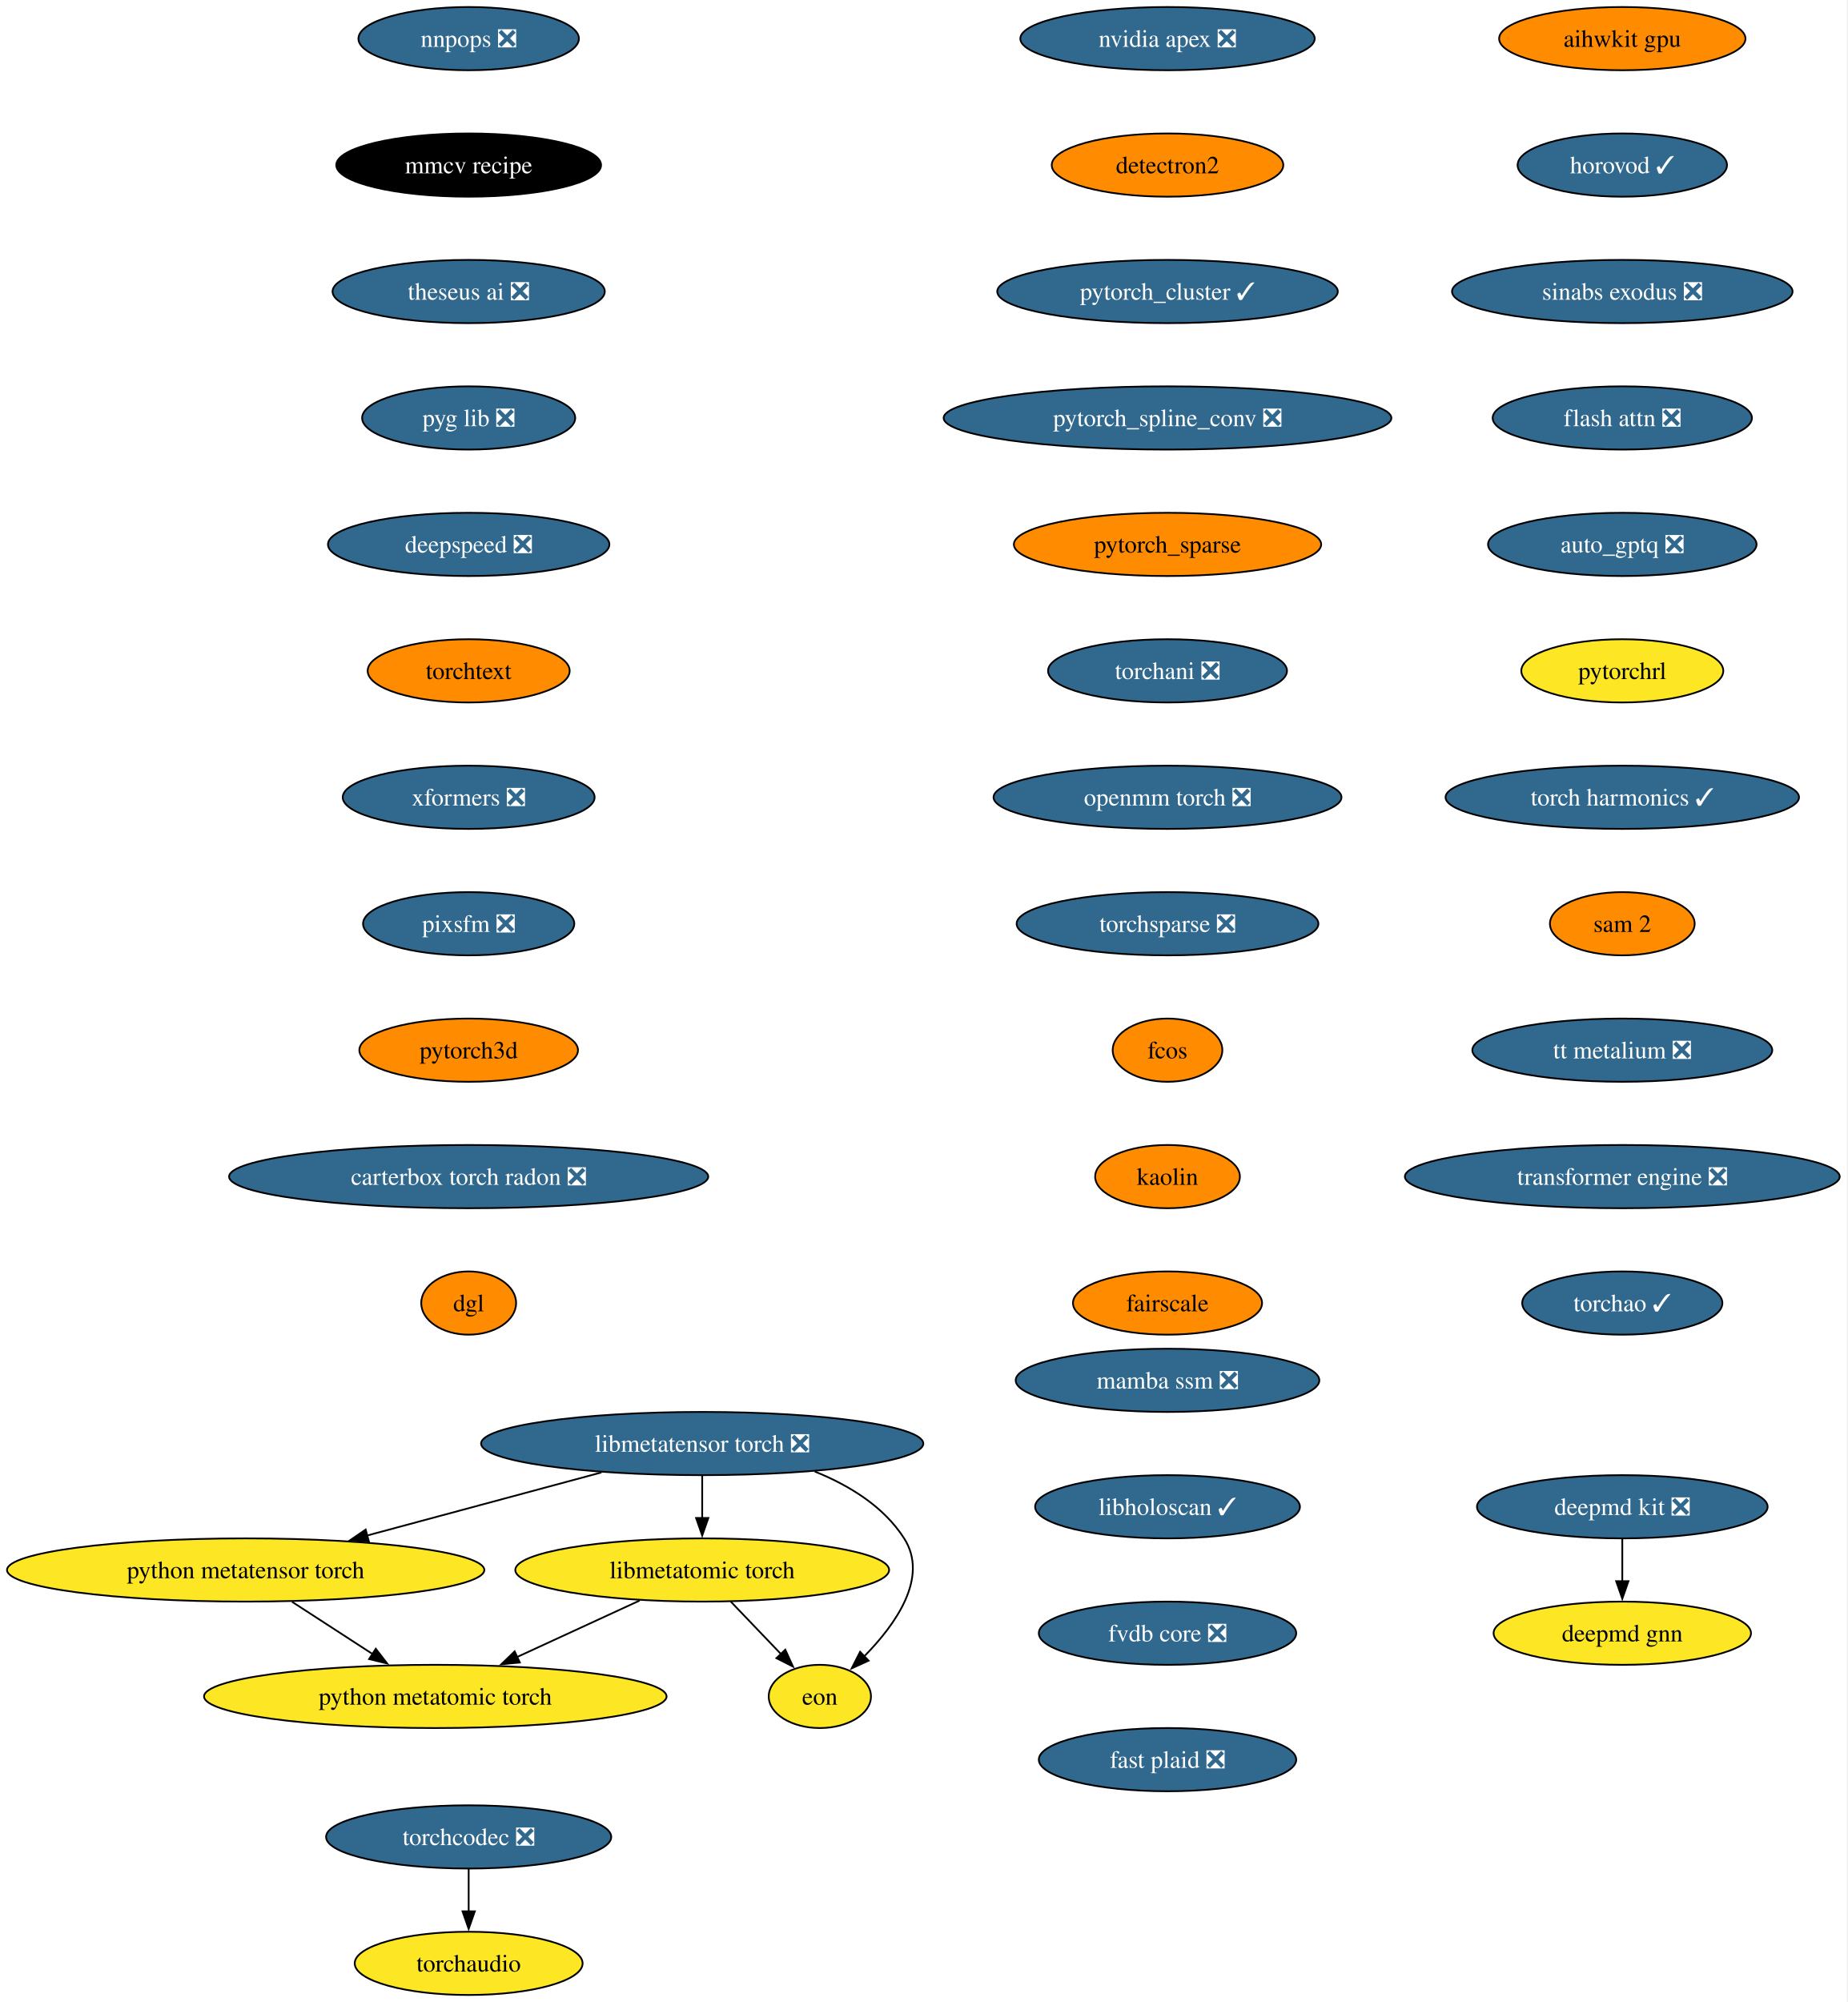
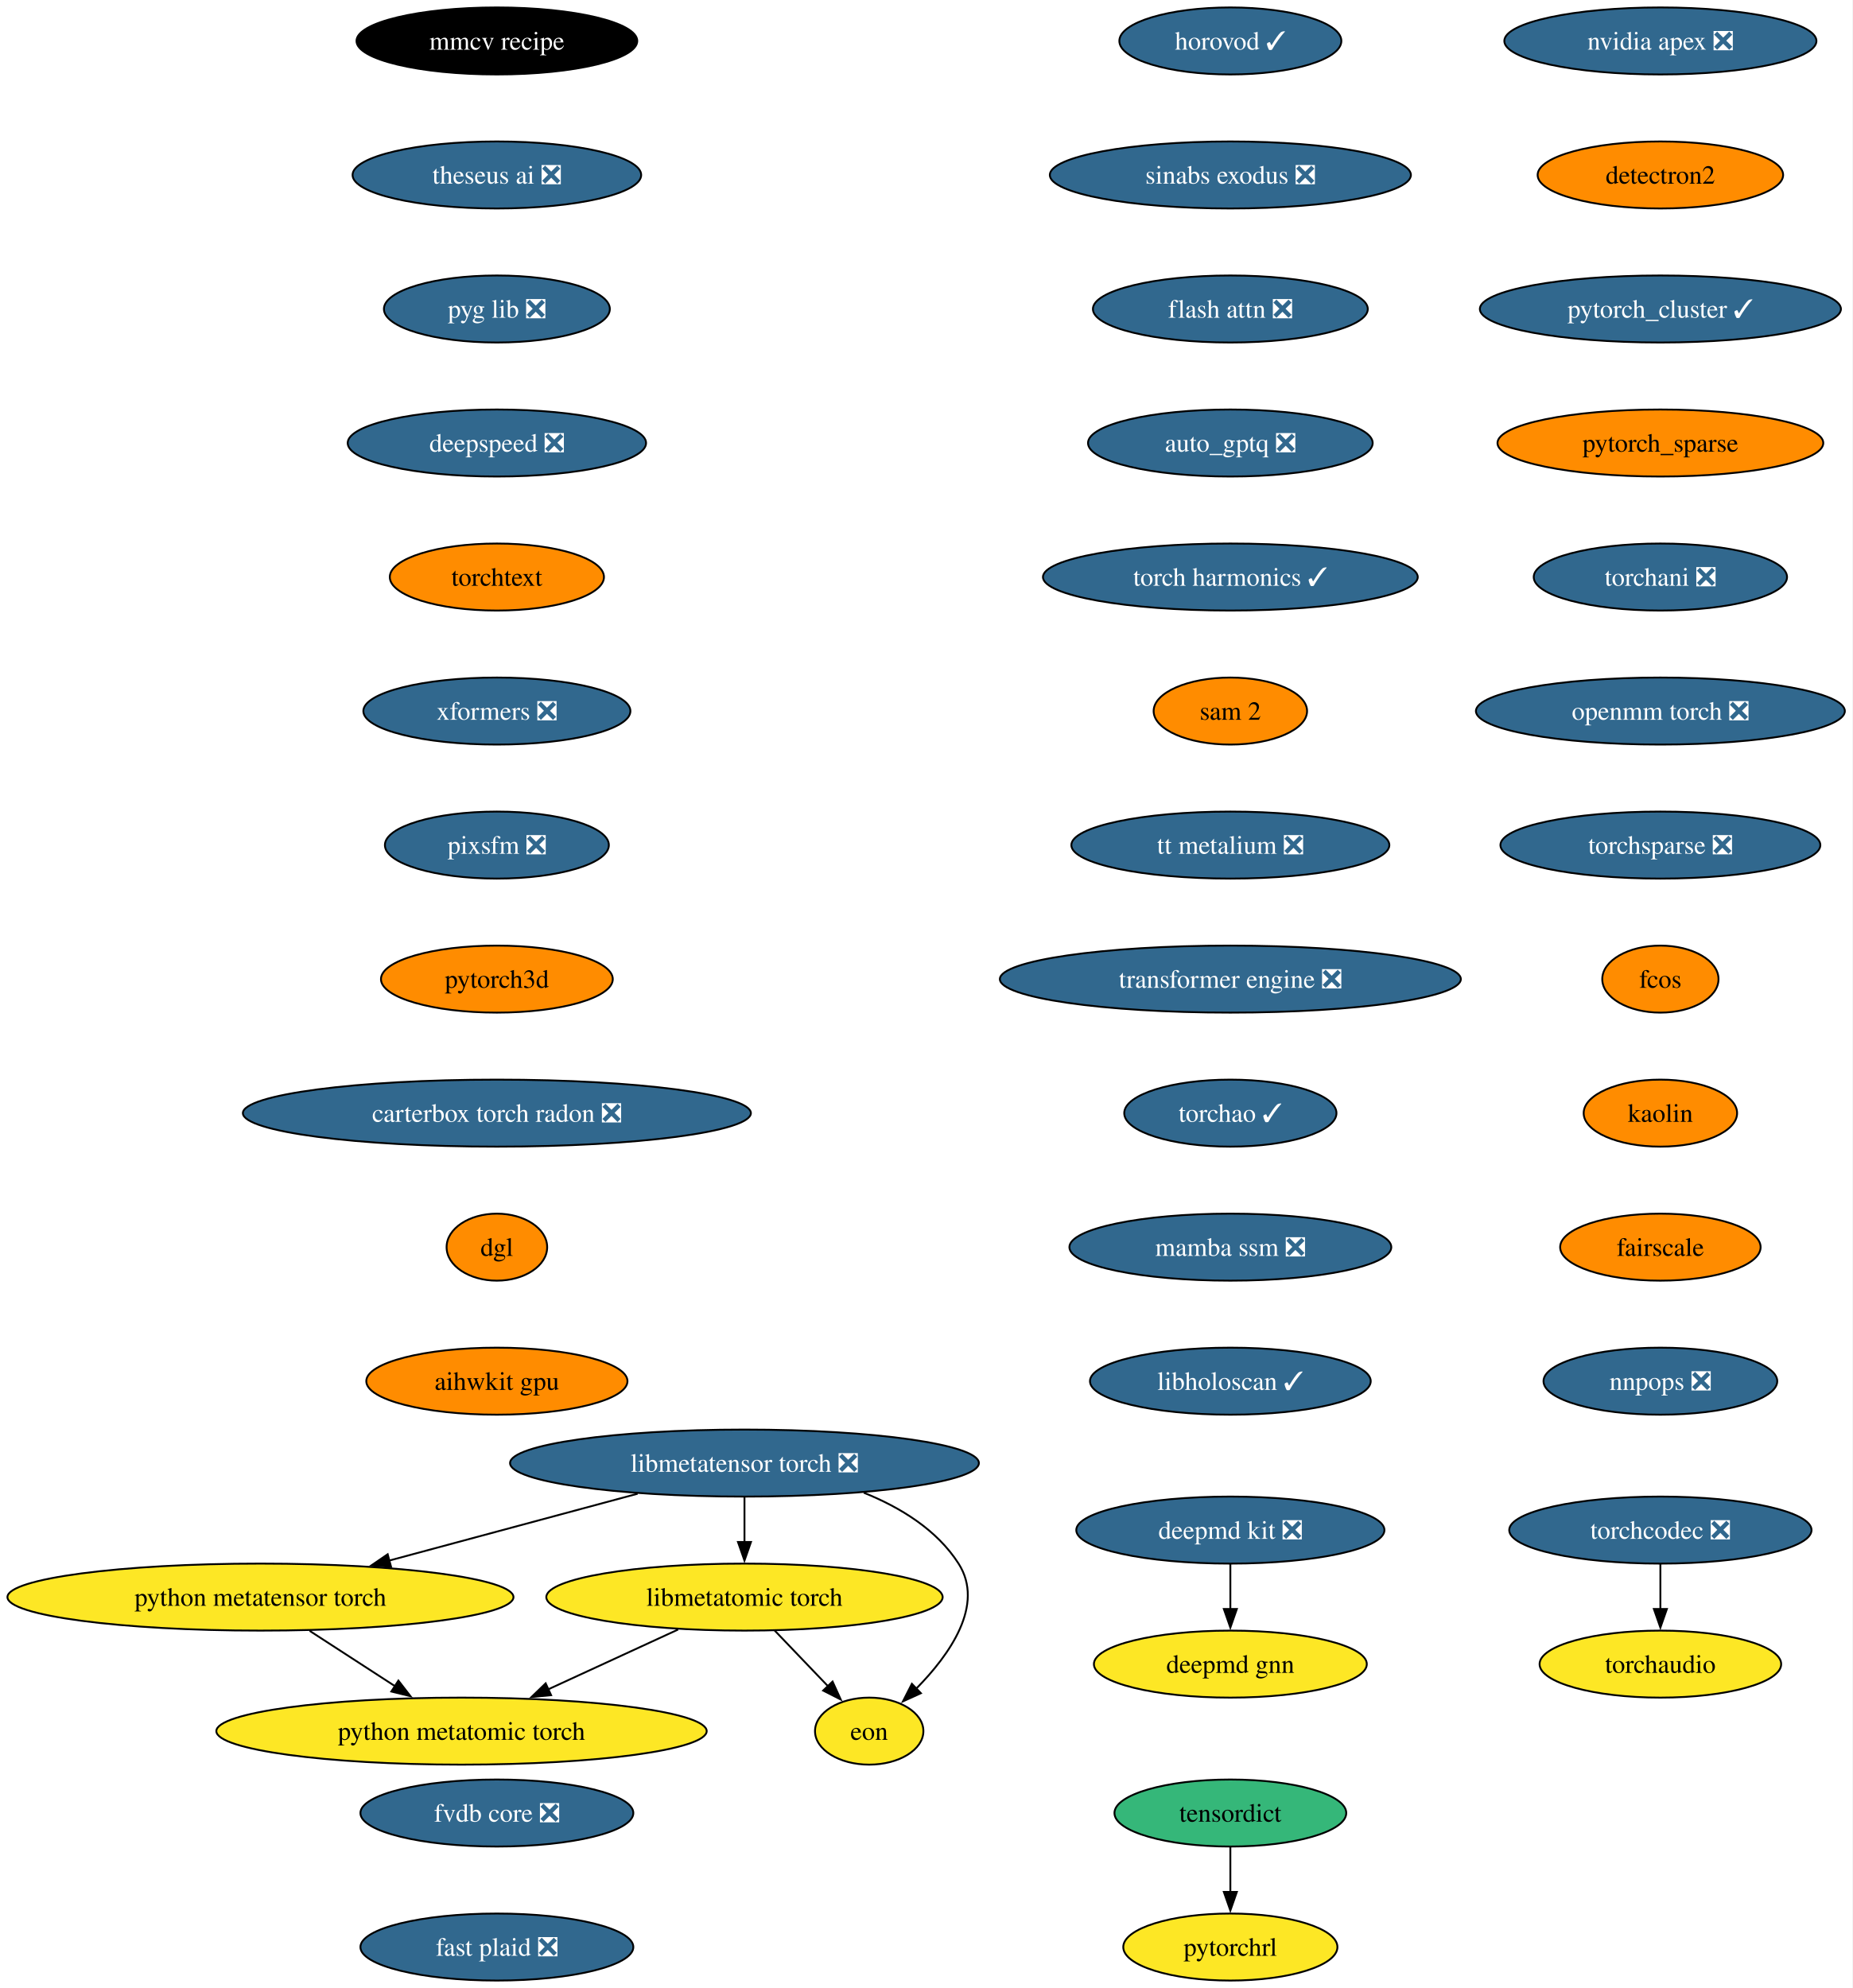
- <svg xmlns="http://www.w3.org/2000/svg" xmlns:xlink="http://www.w3.org/1999/xlink" width="1052pt" height="1140pt" viewBox="0.00 0.00 1052.00 1140.00">
-   <g id="graph0" class="graph" transform="scale(1 1) rotate(0) translate(4 1136)">
-     <polygon fill="white" stroke="none" points="-4,4 -4,-1136 1047.72,-1136 1047.72,4 -4,4" />
+ <svg xmlns="http://www.w3.org/2000/svg" xmlns:xlink="http://www.w3.org/1999/xlink" width="995pt" height="1068pt" viewBox="0.00 0.00 995.00 1068.00">
+   <g id="graph0" class="graph" transform="scale(1 1) rotate(0) translate(4 1064)">
+     <polygon fill="white" stroke="none" points="-4,4 -4,-1064 991,-1064 991,4 -4,4" />
    <g id="node1" class="node">
      <g id="a_node1">
        <a xlink:href="https://github.com/conda-forge/deepmd-kit-feedstock/pull/134" xlink:title="deepmd kit ❎">
-           <ellipse fill="#31688e" stroke="black" cx="919.91" cy="-278" rx="82.77" ry="18" />
-           <text xml:space="preserve" text-anchor="middle" x="919.91" y="-273.32" font-family="Times,serif" font-size="14.00" fill="white">deepmd kit ❎</text>
+           <ellipse fill="#31688e" stroke="black" cx="656.91" cy="-242" rx="82.77" ry="18" />
+           <text xml:space="preserve" text-anchor="middle" x="656.91" y="-237.32" font-family="Times,serif" font-size="14.00" fill="white">deepmd kit ❎</text>
        </a>
      </g>
    </g>
    <g id="node2" class="node">
      <g id="a_node2">
        <a xlink:href="https://github.com/conda-forge/deepmd-gnn-feedstock" xlink:title="deepmd gnn">
-           <ellipse fill="#fde725" stroke="black" cx="919.91" cy="-206" rx="73.3" ry="18" />
-           <text xml:space="preserve" text-anchor="middle" x="919.91" y="-201.32" font-family="Times,serif" font-size="14.00">deepmd gnn</text>
+           <ellipse fill="#fde725" stroke="black" cx="656.91" cy="-170" rx="73.3" ry="18" />
+           <text xml:space="preserve" text-anchor="middle" x="656.91" y="-165.32" font-family="Times,serif" font-size="14.00">deepmd gnn</text>
        </a>
      </g>
    </g>
    <g id="edge1" class="edge">
-       <path fill="none" stroke="black" d="M919.91,-259.7C919.91,-252.41 919.91,-243.73 919.91,-235.54" />
-       <polygon fill="black" stroke="black" points="923.41,-235.62 919.91,-225.62 916.41,-235.62 923.41,-235.62" />
+       <path fill="none" stroke="black" d="M656.91,-223.7C656.91,-216.41 656.91,-207.73 656.91,-199.54" />
+       <polygon fill="black" stroke="black" points="660.41,-199.62 656.91,-189.62 653.41,-199.62 660.41,-199.62" />
    </g>
    <g id="node3" class="node">
      <g id="a_node3">
        <a xlink:href="https://github.com/conda-forge/nvidia-apex-feedstock/pull/69" xlink:title="nvidia apex ❎">
-           <ellipse fill="#31688e" stroke="black" cx="660.91" cy="-1114" rx="83.83" ry="18" />
-           <text xml:space="preserve" text-anchor="middle" x="660.91" y="-1109.33" font-family="Times,serif" font-size="14.00" fill="white">nvidia apex ❎</text>
+           <ellipse fill="#31688e" stroke="black" cx="887.91" cy="-1042" rx="83.83" ry="18" />
+           <text xml:space="preserve" text-anchor="middle" x="887.91" y="-1037.33" font-family="Times,serif" font-size="14.00" fill="white">nvidia apex ❎</text>
        </a>
      </g>
    </g>
    <g id="node4" class="node">
      <g id="a_node4">
        <a xlink:href="https://github.com/conda-forge/detectron2-feedstock" xlink:title="detectron2">
-           <ellipse fill="#ff8c00" stroke="black" cx="660.91" cy="-1042" rx="65.94" ry="18" />
-           <text xml:space="preserve" text-anchor="middle" x="660.91" y="-1037.33" font-family="Times,serif" font-size="14.00">detectron2</text>
+           <ellipse fill="#ff8c00" stroke="black" cx="887.91" cy="-970" rx="65.94" ry="18" />
+           <text xml:space="preserve" text-anchor="middle" x="887.91" y="-965.33" font-family="Times,serif" font-size="14.00">detectron2</text>
        </a>
      </g>
    </g>
    <g id="node5" class="node">
      <g id="a_node5">
        <a xlink:href="https://github.com/conda-forge/pytorch_cluster-feedstock/pull/69" xlink:title="pytorch_cluster ✓">
-           <ellipse fill="#31688e" stroke="black" cx="660.91" cy="-970" rx="96.98" ry="18" />
-           <text xml:space="preserve" text-anchor="middle" x="660.91" y="-965.33" font-family="Times,serif" font-size="14.00" fill="white">pytorch_cluster ✓</text>
+           <ellipse fill="#31688e" stroke="black" cx="887.91" cy="-898" rx="96.98" ry="18" />
+           <text xml:space="preserve" text-anchor="middle" x="887.91" y="-893.33" font-family="Times,serif" font-size="14.00" fill="white">pytorch_cluster ✓</text>
        </a>
      </g>
    </g>
    <g id="node6" class="node">
      <g id="a_node6">
-         <a xlink:href="https://github.com/conda-forge/pytorch_spline_conv-feedstock/pull/52" xlink:title="pytorch_spline_conv ❎">
-           <ellipse fill="#31688e" stroke="black" cx="660.91" cy="-898" rx="127.49" ry="18" />
-           <text xml:space="preserve" text-anchor="middle" x="660.91" y="-893.33" font-family="Times,serif" font-size="14.00" fill="white">pytorch_spline_conv ❎</text>
+         <a xlink:href="https://github.com/conda-forge/pytorch_sparse-feedstock" xlink:title="pytorch_sparse">
+           <ellipse fill="#ff8c00" stroke="black" cx="887.91" cy="-826" rx="87.51" ry="18" />
+           <text xml:space="preserve" text-anchor="middle" x="887.91" y="-821.33" font-family="Times,serif" font-size="14.00">pytorch_sparse</text>
        </a>
      </g>
    </g>
    <g id="node7" class="node">
      <g id="a_node7">
-         <a xlink:href="https://github.com/conda-forge/pytorch_sparse-feedstock" xlink:title="pytorch_sparse">
-           <ellipse fill="#ff8c00" stroke="black" cx="660.91" cy="-826" rx="87.51" ry="18" />
-           <text xml:space="preserve" text-anchor="middle" x="660.91" y="-821.33" font-family="Times,serif" font-size="14.00">pytorch_sparse</text>
+         <a xlink:href="https://github.com/conda-forge/torchani-feedstock/pull/63" xlink:title="torchani ❎">
+           <ellipse fill="#31688e" stroke="black" cx="887.91" cy="-754" rx="68.04" ry="18" />
+           <text xml:space="preserve" text-anchor="middle" x="887.91" y="-749.33" font-family="Times,serif" font-size="14.00" fill="white">torchani ❎</text>
        </a>
      </g>
    </g>
    <g id="node8" class="node">
      <g id="a_node8">
-         <a xlink:href="https://github.com/conda-forge/torchani-feedstock/pull/63" xlink:title="torchani ❎">
-           <ellipse fill="#31688e" stroke="black" cx="660.91" cy="-754" rx="68.04" ry="18" />
-           <text xml:space="preserve" text-anchor="middle" x="660.91" y="-749.33" font-family="Times,serif" font-size="14.00" fill="white">torchani ❎</text>
+         <a xlink:href="https://github.com/conda-forge/openmm-torch-feedstock/pull/77" xlink:title="openmm torch ❎">
+           <ellipse fill="#31688e" stroke="black" cx="887.91" cy="-682" rx="99.08" ry="18" />
+           <text xml:space="preserve" text-anchor="middle" x="887.91" y="-677.33" font-family="Times,serif" font-size="14.00" fill="white">openmm torch ❎</text>
        </a>
      </g>
    </g>
    <g id="node9" class="node">
      <g id="a_node9">
-         <a xlink:href="https://github.com/conda-forge/openmm-torch-feedstock/pull/77" xlink:title="openmm torch ❎">
-           <ellipse fill="#31688e" stroke="black" cx="660.91" cy="-682" rx="99.08" ry="18" />
-           <text xml:space="preserve" text-anchor="middle" x="660.91" y="-677.33" font-family="Times,serif" font-size="14.00" fill="white">openmm torch ❎</text>
+         <a xlink:href="https://github.com/conda-forge/torchsparse-feedstock/pull/48" xlink:title="torchsparse ❎">
+           <ellipse fill="#31688e" stroke="black" cx="887.91" cy="-610" rx="85.93" ry="18" />
+           <text xml:space="preserve" text-anchor="middle" x="887.91" y="-605.33" font-family="Times,serif" font-size="14.00" fill="white">torchsparse ❎</text>
        </a>
      </g>
    </g>
    <g id="node10" class="node">
      <g id="a_node10">
-         <a xlink:href="https://github.com/conda-forge/torchsparse-feedstock/pull/48" xlink:title="torchsparse ❎">
-           <ellipse fill="#31688e" stroke="black" cx="660.91" cy="-610" rx="85.93" ry="18" />
-           <text xml:space="preserve" text-anchor="middle" x="660.91" y="-605.33" font-family="Times,serif" font-size="14.00" fill="white">torchsparse ❎</text>
+         <a xlink:href="https://github.com/conda-forge/fcos-feedstock" xlink:title="fcos">
+           <ellipse fill="#ff8c00" stroke="black" cx="887.91" cy="-538" rx="31.22" ry="18" />
+           <text xml:space="preserve" text-anchor="middle" x="887.91" y="-533.33" font-family="Times,serif" font-size="14.00">fcos</text>
        </a>
      </g>
    </g>
    <g id="node11" class="node">
      <g id="a_node11">
-         <a xlink:href="https://github.com/conda-forge/fcos-feedstock" xlink:title="fcos">
-           <ellipse fill="#ff8c00" stroke="black" cx="660.91" cy="-538" rx="31.22" ry="18" />
-           <text xml:space="preserve" text-anchor="middle" x="660.91" y="-533.33" font-family="Times,serif" font-size="14.00">fcos</text>
+         <a xlink:href="https://github.com/conda-forge/kaolin-feedstock" xlink:title="kaolin">
+           <ellipse fill="#ff8c00" stroke="black" cx="887.91" cy="-466" rx="41.21" ry="18" />
+           <text xml:space="preserve" text-anchor="middle" x="887.91" y="-461.32" font-family="Times,serif" font-size="14.00">kaolin</text>
        </a>
      </g>
    </g>
    <g id="node12" class="node">
      <g id="a_node12">
-         <a xlink:href="https://github.com/conda-forge/kaolin-feedstock" xlink:title="kaolin">
-           <ellipse fill="#ff8c00" stroke="black" cx="660.91" cy="-466" rx="41.21" ry="18" />
-           <text xml:space="preserve" text-anchor="middle" x="660.91" y="-461.32" font-family="Times,serif" font-size="14.00">kaolin</text>
+         <a xlink:href="https://github.com/conda-forge/fairscale-feedstock" xlink:title="fairscale">
+           <ellipse fill="#ff8c00" stroke="black" cx="887.91" cy="-394" rx="53.84" ry="18" />
+           <text xml:space="preserve" text-anchor="middle" x="887.91" y="-389.32" font-family="Times,serif" font-size="14.00">fairscale</text>
        </a>
      </g>
    </g>
    <g id="node13" class="node">
      <g id="a_node13">
-         <a xlink:href="https://github.com/conda-forge/fairscale-feedstock" xlink:title="fairscale">
-           <ellipse fill="#ff8c00" stroke="black" cx="660.91" cy="-394" rx="53.84" ry="18" />
-           <text xml:space="preserve" text-anchor="middle" x="660.91" y="-389.32" font-family="Times,serif" font-size="14.00">fairscale</text>
+         <a xlink:href="https://github.com/conda-forge/nnpops-feedstock/pull/57" xlink:title="nnpops ❎">
+           <ellipse fill="#31688e" stroke="black" cx="887.91" cy="-322" rx="62.78" ry="18" />
+           <text xml:space="preserve" text-anchor="middle" x="887.91" y="-317.32" font-family="Times,serif" font-size="14.00" fill="white">nnpops ❎</text>
        </a>
      </g>
    </g>
    <g id="node14" class="node">
      <g id="a_node14">
-         <a xlink:href="https://github.com/conda-forge/nnpops-feedstock/pull/57" xlink:title="nnpops ❎">
-           <ellipse fill="#31688e" stroke="black" cx="262.91" cy="-1114" rx="62.78" ry="18" />
-           <text xml:space="preserve" text-anchor="middle" x="262.91" y="-1109.33" font-family="Times,serif" font-size="14.00" fill="white">nnpops ❎</text>
-         </a>
-       </g>
-     </g>
-     <g id="node15" class="node">
-       <g id="a_node15">
        <a xlink:href="https://github.com/conda-forge/mmcv-recipe-feedstock" xlink:title="mmcv recipe">
          <ellipse fill="#000000" stroke="black" cx="262.91" cy="-1042" rx="75.41" ry="18" />
          <text xml:space="preserve" text-anchor="middle" x="262.91" y="-1037.33" font-family="Times,serif" font-size="14.00" fill="white">mmcv recipe</text>
        </a>
      </g>
    </g>
-     <g id="node16" class="node">
-       <g id="a_node16">
+     <g id="node15" class="node">
+       <g id="a_node15">
        <a xlink:href="https://github.com/conda-forge/theseus-ai-feedstock/pull/35" xlink:title="theseus ai ❎">
          <ellipse fill="#31688e" stroke="black" cx="262.91" cy="-970" rx="77.52" ry="18" />
          <text xml:space="preserve" text-anchor="middle" x="262.91" y="-965.33" font-family="Times,serif" font-size="14.00" fill="white">theseus ai ❎</text>
        </a>
      </g>
    </g>
-     <g id="node17" class="node">
-       <g id="a_node17">
+     <g id="node16" class="node">
+       <g id="a_node16">
        <a xlink:href="https://github.com/conda-forge/pyg-lib-feedstock/pull/52" xlink:title="pyg lib ❎">
          <ellipse fill="#31688e" stroke="black" cx="262.91" cy="-898" rx="60.68" ry="18" />
          <text xml:space="preserve" text-anchor="middle" x="262.91" y="-893.33" font-family="Times,serif" font-size="14.00" fill="white">pyg lib ❎</text>
        </a>
      </g>
    </g>
-     <g id="node18" class="node">
-       <g id="a_node18">
+     <g id="node17" class="node">
+       <g id="a_node17">
        <a xlink:href="https://github.com/conda-forge/deepspeed-feedstock/pull/122" xlink:title="deepspeed ❎">
          <ellipse fill="#31688e" stroke="black" cx="262.91" cy="-826" rx="80.14" ry="18" />
          <text xml:space="preserve" text-anchor="middle" x="262.91" y="-821.33" font-family="Times,serif" font-size="14.00" fill="white">deepspeed ❎</text>
        </a>
      </g>
    </g>
-     <g id="node19" class="node">
-       <g id="a_node19">
+     <g id="node18" class="node">
+       <g id="a_node18">
        <a xlink:href="https://github.com/conda-forge/torchtext-feedstock" xlink:title="torchtext">
          <ellipse fill="#ff8c00" stroke="black" cx="262.91" cy="-754" rx="57.52" ry="18" />
          <text xml:space="preserve" text-anchor="middle" x="262.91" y="-749.33" font-family="Times,serif" font-size="14.00">torchtext</text>
        </a>
      </g>
    </g>
-     <g id="node20" class="node">
-       <g id="a_node20">
+     <g id="node19" class="node">
+       <g id="a_node19">
        <a xlink:href="https://github.com/conda-forge/xformers-feedstock/pull/73" xlink:title="xformers ❎">
          <ellipse fill="#31688e" stroke="black" cx="262.91" cy="-682" rx="71.73" ry="18" />
          <text xml:space="preserve" text-anchor="middle" x="262.91" y="-677.33" font-family="Times,serif" font-size="14.00" fill="white">xformers ❎</text>
        </a>
      </g>
    </g>
-     <g id="node21" class="node">
-       <g id="a_node21">
+     <g id="node20" class="node">
+       <g id="a_node20">
        <a xlink:href="https://github.com/conda-forge/pixsfm-feedstock/pull/47" xlink:title="pixsfm ❎">
          <ellipse fill="#31688e" stroke="black" cx="262.91" cy="-610" rx="60.15" ry="18" />
          <text xml:space="preserve" text-anchor="middle" x="262.91" y="-605.33" font-family="Times,serif" font-size="14.00" fill="white">pixsfm ❎</text>
        </a>
      </g>
    </g>
-     <g id="node22" class="node">
-       <g id="a_node22">
+     <g id="node23" class="node">
+       <g id="a_node23">
        <a xlink:href="https://github.com/conda-forge/pytorch3d-feedstock" xlink:title="pytorch3d">
          <ellipse fill="#ff8c00" stroke="black" cx="262.91" cy="-538" rx="62.26" ry="18" />
          <text xml:space="preserve" text-anchor="middle" x="262.91" y="-533.33" font-family="Times,serif" font-size="14.00">pytorch3d</text>
        </a>
      </g>
    </g>
-     <g id="node23" class="node">
-       <g id="a_node23">
+     <g id="node21" class="node">
+       <g id="a_node21">
+         <a xlink:href="https://github.com/conda-forge/tensordict-feedstock" xlink:title="tensordict">
+           <ellipse fill="#35b779" stroke="black" cx="656.91" cy="-90" rx="62.26" ry="18" />
+           <text xml:space="preserve" text-anchor="middle" x="656.91" y="-85.33" font-family="Times,serif" font-size="14.00">tensordict</text>
+         </a>
+       </g>
+     </g>
+     <g id="node22" class="node">
+       <g id="a_node22">
+         <a xlink:href="https://github.com/conda-forge/pytorchrl-feedstock" xlink:title="pytorchrl">
+           <ellipse fill="#fde725" stroke="black" cx="656.91" cy="-18" rx="57.52" ry="18" />
+           <text xml:space="preserve" text-anchor="middle" x="656.91" y="-13.32" font-family="Times,serif" font-size="14.00">pytorchrl</text>
+         </a>
+       </g>
+     </g>
+     <g id="edge18" class="edge">
+       <path fill="none" stroke="black" d="M656.91,-71.7C656.91,-64.41 656.91,-55.73 656.91,-47.54" />
+       <polygon fill="black" stroke="black" points="660.41,-47.62 656.91,-37.62 653.41,-47.62 660.41,-47.62" />
+     </g>
+     <g id="node24" class="node">
+       <g id="a_node24">
        <a xlink:href="https://github.com/conda-forge/carterbox-torch-radon-feedstock/pull/29" xlink:title="carterbox torch radon ❎">
          <ellipse fill="#31688e" stroke="black" cx="262.91" cy="-466" rx="136.44" ry="18" />
          <text xml:space="preserve" text-anchor="middle" x="262.91" y="-461.32" font-family="Times,serif" font-size="14.00" fill="white">carterbox torch radon ❎</text>
        </a>
      </g>
    </g>
-     <g id="node24" class="node">
-       <g id="a_node24">
+     <g id="node25" class="node">
+       <g id="a_node25">
        <a xlink:href="https://github.com/conda-forge/dgl-feedstock" xlink:title="dgl">
          <ellipse fill="#ff8c00" stroke="black" cx="262.91" cy="-394" rx="27.01" ry="18" />
          <text xml:space="preserve" text-anchor="middle" x="262.91" y="-389.32" font-family="Times,serif" font-size="14.00">dgl</text>
        </a>
      </g>
    </g>
-     <g id="node25" class="node">
-       <g id="a_node25">
-         <a xlink:href="https://github.com/conda-forge/aihwkit-gpu-feedstock" xlink:title="aihwkit gpu">
-           <ellipse fill="#ff8c00" stroke="black" cx="919.91" cy="-1114" rx="70.15" ry="18" />
-           <text xml:space="preserve" text-anchor="middle" x="919.91" y="-1109.33" font-family="Times,serif" font-size="14.00">aihwkit gpu</text>
-         </a>
-       </g>
-     </g>
    <g id="node26" class="node">
      <g id="a_node26">
-         <a xlink:href="https://github.com/conda-forge/horovod-feedstock/pull/47" xlink:title="horovod ✓">
-           <ellipse fill="#31688e" stroke="black" cx="919.91" cy="-1042" rx="59.63" ry="18" />
-           <text xml:space="preserve" text-anchor="middle" x="919.91" y="-1037.33" font-family="Times,serif" font-size="14.00" fill="white">horovod ✓</text>
+         <a xlink:href="https://github.com/conda-forge/aihwkit-gpu-feedstock" xlink:title="aihwkit gpu">
+           <ellipse fill="#ff8c00" stroke="black" cx="262.91" cy="-322" rx="70.15" ry="18" />
+           <text xml:space="preserve" text-anchor="middle" x="262.91" y="-317.32" font-family="Times,serif" font-size="14.00">aihwkit gpu</text>
        </a>
      </g>
    </g>
    <g id="node27" class="node">
      <g id="a_node27">
-         <a xlink:href="https://github.com/conda-forge/sinabs-exodus-feedstock/pull/27" xlink:title="sinabs exodus ❎">
-           <ellipse fill="#31688e" stroke="black" cx="919.91" cy="-970" rx="96.98" ry="18" />
-           <text xml:space="preserve" text-anchor="middle" x="919.91" y="-965.33" font-family="Times,serif" font-size="14.00" fill="white">sinabs exodus ❎</text>
+         <a xlink:href="https://github.com/conda-forge/horovod-feedstock/pull/47" xlink:title="horovod ✓">
+           <ellipse fill="#31688e" stroke="black" cx="656.91" cy="-1042" rx="59.63" ry="18" />
+           <text xml:space="preserve" text-anchor="middle" x="656.91" y="-1037.33" font-family="Times,serif" font-size="14.00" fill="white">horovod ✓</text>
        </a>
      </g>
    </g>
    <g id="node28" class="node">
      <g id="a_node28">
-         <a xlink:href="https://github.com/conda-forge/flash-attn-feedstock/pull/49" xlink:title="flash attn ❎">
-           <ellipse fill="#31688e" stroke="black" cx="919.91" cy="-898" rx="73.83" ry="18" />
-           <text xml:space="preserve" text-anchor="middle" x="919.91" y="-893.33" font-family="Times,serif" font-size="14.00" fill="white">flash attn ❎</text>
+         <a xlink:href="https://github.com/conda-forge/sinabs-exodus-feedstock/pull/27" xlink:title="sinabs exodus ❎">
+           <ellipse fill="#31688e" stroke="black" cx="656.91" cy="-970" rx="96.98" ry="18" />
+           <text xml:space="preserve" text-anchor="middle" x="656.91" y="-965.33" font-family="Times,serif" font-size="14.00" fill="white">sinabs exodus ❎</text>
        </a>
      </g>
    </g>
    <g id="node29" class="node">
      <g id="a_node29">
-         <a xlink:href="https://github.com/conda-forge/auto_gptq-feedstock/pull/24" xlink:title="auto_gptq ❎">
-           <ellipse fill="#31688e" stroke="black" cx="919.91" cy="-826" rx="76.46" ry="18" />
-           <text xml:space="preserve" text-anchor="middle" x="919.91" y="-821.33" font-family="Times,serif" font-size="14.00" fill="white">auto_gptq ❎</text>
+         <a xlink:href="https://github.com/conda-forge/flash-attn-feedstock/pull/49" xlink:title="flash attn ❎">
+           <ellipse fill="#31688e" stroke="black" cx="656.91" cy="-898" rx="73.83" ry="18" />
+           <text xml:space="preserve" text-anchor="middle" x="656.91" y="-893.33" font-family="Times,serif" font-size="14.00" fill="white">flash attn ❎</text>
        </a>
      </g>
    </g>
    <g id="node30" class="node">
      <g id="a_node30">
-         <a xlink:href="https://github.com/conda-forge/pytorchrl-feedstock" xlink:title="pytorchrl">
-           <ellipse fill="#fde725" stroke="black" cx="919.91" cy="-754" rx="57.52" ry="18" />
-           <text xml:space="preserve" text-anchor="middle" x="919.91" y="-749.33" font-family="Times,serif" font-size="14.00">pytorchrl</text>
-         </a>
-       </g>
-     </g>
-     <g id="node36" class="node">
-       <g id="a_node36">
-         <a xlink:href="https://github.com/conda-forge/torch-harmonics-feedstock/pull/27" xlink:title="torch harmonics ✓">
-           <ellipse fill="#31688e" stroke="black" cx="919.91" cy="-682" rx="100.66" ry="18" />
-           <text xml:space="preserve" text-anchor="middle" x="919.91" y="-677.33" font-family="Times,serif" font-size="14.00" fill="white">torch harmonics ✓</text>
+         <a xlink:href="https://github.com/conda-forge/auto_gptq-feedstock/pull/24" xlink:title="auto_gptq ❎">
+           <ellipse fill="#31688e" stroke="black" cx="656.91" cy="-826" rx="76.46" ry="18" />
+           <text xml:space="preserve" text-anchor="middle" x="656.91" y="-821.33" font-family="Times,serif" font-size="14.00" fill="white">auto_gptq ❎</text>
        </a>
      </g>
    </g>
    <g id="node31" class="node">
      <g id="a_node31">
-         <a xlink:href="https://github.com/conda-forge/libmetatensor-torch-feedstock/pull/41" xlink:title="libmetatensor torch ❎">
-           <ellipse fill="#31688e" stroke="black" cx="395.91" cy="-314" rx="125.92" ry="18" />
-           <text xml:space="preserve" text-anchor="middle" x="395.91" y="-309.32" font-family="Times,serif" font-size="14.00" fill="white">libmetatensor torch ❎</text>
-         </a>
-       </g>
-     </g>
-     <g id="node32" class="node">
-       <g id="a_node32">
-         <a xlink:href="https://github.com/conda-forge/python-metatensor-torch-feedstock" xlink:title="python metatensor torch">
-           <ellipse fill="#fde725" stroke="black" cx="135.91" cy="-242" rx="135.91" ry="18" />
-           <text xml:space="preserve" text-anchor="middle" x="135.91" y="-237.32" font-family="Times,serif" font-size="14.00">python metatensor torch</text>
-         </a>
-       </g>
-     </g>
-     <g id="edge27" class="edge">
-       <path fill="none" stroke="black" d="M338.53,-297.55C299.13,-286.94 246.63,-272.81 204.94,-261.59" />
-       <polygon fill="black" stroke="black" points="206.07,-258.26 195.51,-259.04 204.25,-265.02 206.07,-258.26" />
-     </g>
-     <g id="node33" class="node">
-       <g id="a_node33">
-         <a xlink:href="https://github.com/conda-forge/libmetatomic-torch-feedstock" xlink:title="libmetatomic torch">
-           <ellipse fill="#fde725" stroke="black" cx="395.91" cy="-242" rx="106.45" ry="18" />
-           <text xml:space="preserve" text-anchor="middle" x="395.91" y="-237.32" font-family="Times,serif" font-size="14.00">libmetatomic torch</text>
-         </a>
-       </g>
-     </g>
-     <g id="edge28" class="edge">
-       <path fill="none" stroke="black" d="M395.91,-295.7C395.91,-288.41 395.91,-279.73 395.91,-271.54" />
-       <polygon fill="black" stroke="black" points="399.41,-271.62 395.91,-261.62 392.41,-271.62 399.41,-271.62" />
-     </g>
-     <g id="node34" class="node">
-       <g id="a_node34">
-         <a xlink:href="https://github.com/conda-forge/eon-feedstock" xlink:title="eon">
-           <ellipse fill="#fde725" stroke="black" cx="462.91" cy="-170" rx="29.11" ry="18" />
-           <text xml:space="preserve" text-anchor="middle" x="462.91" y="-165.32" font-family="Times,serif" font-size="14.00">eon</text>
-         </a>
-       </g>
-     </g>
-     <g id="edge29" class="edge">
-       <path fill="none" stroke="black" d="M459.98,-298.09C479.72,-290.16 499.3,-278.14 510.91,-260 525.11,-237.82 506.18,-211.07 488.08,-192.72" />
-       <polygon fill="black" stroke="black" points="490.68,-190.37 481.03,-185.98 485.84,-195.42 490.68,-190.37" />
-     </g>
-     <g id="node35" class="node">
-       <g id="a_node35">
-         <a xlink:href="https://github.com/conda-forge/python-metatomic-torch-feedstock" xlink:title="python metatomic torch">
-           <ellipse fill="#fde725" stroke="black" cx="243.91" cy="-170" rx="131.7" ry="18" />
-           <text xml:space="preserve" text-anchor="middle" x="243.91" y="-165.32" font-family="Times,serif" font-size="14.00">python metatomic torch</text>
-         </a>
-       </g>
-     </g>
-     <g id="edge30" class="edge">
-       <path fill="none" stroke="black" d="M162.33,-223.88C176.16,-214.91 193.29,-203.81 208.28,-194.09" />
-       <polygon fill="black" stroke="black" points="210.01,-197.15 216.49,-188.77 206.2,-191.27 210.01,-197.15" />
-     </g>
-     <g id="edge31" class="edge">
-       <path fill="none" stroke="black" d="M412.13,-224.05C420.76,-215.04 431.49,-203.83 440.86,-194.04" />
-       <polygon fill="black" stroke="black" points="443.23,-196.63 447.62,-186.98 438.17,-191.79 443.23,-196.63" />
-     </g>
-     <g id="edge32" class="edge">
-       <path fill="none" stroke="black" d="M360.27,-224.59C339.44,-214.99 312.91,-202.78 290.45,-192.43" />
-       <polygon fill="black" stroke="black" points="292.04,-189.31 281.49,-188.31 289.11,-195.67 292.04,-189.31" />
+         <a xlink:href="https://github.com/conda-forge/torch-harmonics-feedstock/pull/27" xlink:title="torch harmonics ✓">
+           <ellipse fill="#31688e" stroke="black" cx="656.91" cy="-754" rx="100.66" ry="18" />
+           <text xml:space="preserve" text-anchor="middle" x="656.91" y="-749.33" font-family="Times,serif" font-size="14.00" fill="white">torch harmonics ✓</text>
+         </a>
+       </g>
    </g>
    <g id="node37" class="node">
      <g id="a_node37">
        <a xlink:href="https://github.com/conda-forge/sam-2-feedstock" xlink:title="sam 2">
-           <ellipse fill="#ff8c00" stroke="black" cx="919.91" cy="-610" rx="41.21" ry="18" />
-           <text xml:space="preserve" text-anchor="middle" x="919.91" y="-605.33" font-family="Times,serif" font-size="14.00">sam 2</text>
-         </a>
-       </g>
+           <ellipse fill="#ff8c00" stroke="black" cx="656.91" cy="-682" rx="41.21" ry="18" />
+           <text xml:space="preserve" text-anchor="middle" x="656.91" y="-677.33" font-family="Times,serif" font-size="14.00">sam 2</text>
+         </a>
+       </g>
+     </g>
+     <g id="node32" class="node">
+       <g id="a_node32">
+         <a xlink:href="https://github.com/conda-forge/libmetatensor-torch-feedstock/pull/41" xlink:title="libmetatensor torch ❎">
+           <ellipse fill="#31688e" stroke="black" cx="395.91" cy="-278" rx="125.92" ry="18" />
+           <text xml:space="preserve" text-anchor="middle" x="395.91" y="-273.32" font-family="Times,serif" font-size="14.00" fill="white">libmetatensor torch ❎</text>
+         </a>
+       </g>
+     </g>
+     <g id="node33" class="node">
+       <g id="a_node33">
+         <a xlink:href="https://github.com/conda-forge/python-metatensor-torch-feedstock" xlink:title="python metatensor torch">
+           <ellipse fill="#fde725" stroke="black" cx="135.91" cy="-206" rx="135.91" ry="18" />
+           <text xml:space="preserve" text-anchor="middle" x="135.91" y="-201.33" font-family="Times,serif" font-size="14.00">python metatensor torch</text>
+         </a>
+       </g>
+     </g>
+     <g id="edge27" class="edge">
+       <path fill="none" stroke="black" d="M338.53,-261.55C299.13,-250.94 246.63,-236.81 204.94,-225.59" />
+       <polygon fill="black" stroke="black" points="206.07,-222.26 195.51,-223.04 204.25,-229.02 206.07,-222.26" />
+     </g>
+     <g id="node34" class="node">
+       <g id="a_node34">
+         <a xlink:href="https://github.com/conda-forge/libmetatomic-torch-feedstock" xlink:title="libmetatomic torch">
+           <ellipse fill="#fde725" stroke="black" cx="395.91" cy="-206" rx="106.45" ry="18" />
+           <text xml:space="preserve" text-anchor="middle" x="395.91" y="-201.33" font-family="Times,serif" font-size="14.00">libmetatomic torch</text>
+         </a>
+       </g>
+     </g>
+     <g id="edge28" class="edge">
+       <path fill="none" stroke="black" d="M395.91,-259.7C395.91,-252.41 395.91,-243.73 395.91,-235.54" />
+       <polygon fill="black" stroke="black" points="399.41,-235.62 395.91,-225.62 392.41,-235.62 399.41,-235.62" />
+     </g>
+     <g id="node35" class="node">
+       <g id="a_node35">
+         <a xlink:href="https://github.com/conda-forge/eon-feedstock" xlink:title="eon">
+           <ellipse fill="#fde725" stroke="black" cx="462.91" cy="-134" rx="29.11" ry="18" />
+           <text xml:space="preserve" text-anchor="middle" x="462.91" y="-129.32" font-family="Times,serif" font-size="14.00">eon</text>
+         </a>
+       </g>
+     </g>
+     <g id="edge29" class="edge">
+       <path fill="none" stroke="black" d="M459.98,-262.09C479.72,-254.16 499.3,-242.14 510.91,-224 525.11,-201.82 506.18,-175.07 488.08,-156.72" />
+       <polygon fill="black" stroke="black" points="490.68,-154.37 481.03,-149.98 485.84,-159.42 490.68,-154.37" />
+     </g>
+     <g id="node36" class="node">
+       <g id="a_node36">
+         <a xlink:href="https://github.com/conda-forge/python-metatomic-torch-feedstock" xlink:title="python metatomic torch">
+           <ellipse fill="#fde725" stroke="black" cx="243.91" cy="-134" rx="131.7" ry="18" />
+           <text xml:space="preserve" text-anchor="middle" x="243.91" y="-129.32" font-family="Times,serif" font-size="14.00">python metatomic torch</text>
+         </a>
+       </g>
+     </g>
+     <g id="edge30" class="edge">
+       <path fill="none" stroke="black" d="M162.33,-187.88C176.16,-178.91 193.29,-167.81 208.28,-158.09" />
+       <polygon fill="black" stroke="black" points="210.01,-161.15 216.49,-152.77 206.2,-155.27 210.01,-161.15" />
+     </g>
+     <g id="edge31" class="edge">
+       <path fill="none" stroke="black" d="M412.13,-188.05C420.76,-179.04 431.49,-167.83 440.86,-158.04" />
+       <polygon fill="black" stroke="black" points="443.23,-160.63 447.62,-150.98 438.17,-155.79 443.23,-160.63" />
+     </g>
+     <g id="edge32" class="edge">
+       <path fill="none" stroke="black" d="M360.27,-188.59C339.44,-178.99 312.91,-166.78 290.45,-156.43" />
+       <polygon fill="black" stroke="black" points="292.04,-153.31 281.49,-152.31 289.11,-159.67 292.04,-153.31" />
    </g>
    <g id="node39" class="node">
      <g id="a_node39">
        <a xlink:href="https://github.com/conda-forge/tt-metalium-feedstock/pull/24" xlink:title="tt metalium ❎">
-           <ellipse fill="#31688e" stroke="black" cx="919.91" cy="-538" rx="85.41" ry="18" />
-           <text xml:space="preserve" text-anchor="middle" x="919.91" y="-533.33" font-family="Times,serif" font-size="14.00" fill="white">tt metalium ❎</text>
+           <ellipse fill="#31688e" stroke="black" cx="656.91" cy="-610" rx="85.41" ry="18" />
+           <text xml:space="preserve" text-anchor="middle" x="656.91" y="-605.33" font-family="Times,serif" font-size="14.00" fill="white">tt metalium ❎</text>
        </a>
      </g>
    </g>
    <g id="node38" class="node">
      <g id="a_node38">
        <a xlink:href="https://github.com/conda-forge/torchaudio-feedstock" xlink:title="torchaudio">
-           <ellipse fill="#fde725" stroke="black" cx="262.91" cy="-18" rx="64.89" ry="18" />
-           <text xml:space="preserve" text-anchor="middle" x="262.91" y="-13.32" font-family="Times,serif" font-size="14.00">torchaudio</text>
+           <ellipse fill="#fde725" stroke="black" cx="887.91" cy="-170" rx="64.89" ry="18" />
+           <text xml:space="preserve" text-anchor="middle" x="887.91" y="-165.32" font-family="Times,serif" font-size="14.00">torchaudio</text>
        </a>
      </g>
    </g>
    <g id="node40" class="node">
      <g id="a_node40">
        <a xlink:href="https://github.com/conda-forge/transformer-engine-feedstock/pull/41" xlink:title="transformer engine ❎">
-           <ellipse fill="#31688e" stroke="black" cx="919.91" cy="-466" rx="123.81" ry="18" />
-           <text xml:space="preserve" text-anchor="middle" x="919.91" y="-461.32" font-family="Times,serif" font-size="14.00" fill="white">transformer engine ❎</text>
+           <ellipse fill="#31688e" stroke="black" cx="656.91" cy="-538" rx="123.81" ry="18" />
+           <text xml:space="preserve" text-anchor="middle" x="656.91" y="-533.33" font-family="Times,serif" font-size="14.00" fill="white">transformer engine ❎</text>
        </a>
      </g>
    </g>
    <g id="node42" class="node">
      <g id="a_node42">
        <a xlink:href="https://github.com/conda-forge/torchao-feedstock/pull/17" xlink:title="torchao ✓">
-           <ellipse fill="#31688e" stroke="black" cx="919.91" cy="-394" rx="57" ry="18" />
-           <text xml:space="preserve" text-anchor="middle" x="919.91" y="-389.32" font-family="Times,serif" font-size="14.00" fill="white">torchao ✓</text>
+           <ellipse fill="#31688e" stroke="black" cx="656.91" cy="-466" rx="57" ry="18" />
+           <text xml:space="preserve" text-anchor="middle" x="656.91" y="-461.32" font-family="Times,serif" font-size="14.00" fill="white">torchao ✓</text>
        </a>
      </g>
    </g>
    <g id="node41" class="node">
      <g id="a_node41">
        <a xlink:href="https://github.com/conda-forge/torchcodec-feedstock/pull/70" xlink:title="torchcodec ❎">
-           <ellipse fill="#31688e" stroke="black" cx="262.91" cy="-90" rx="81.2" ry="18" />
-           <text xml:space="preserve" text-anchor="middle" x="262.91" y="-85.33" font-family="Times,serif" font-size="14.00" fill="white">torchcodec ❎</text>
-         </a>
-       </g>
-     </g>
-     <g id="edge37" class="edge">
-       <path fill="none" stroke="black" d="M262.91,-71.7C262.91,-64.41 262.91,-55.73 262.91,-47.54" />
-       <polygon fill="black" stroke="black" points="266.41,-47.62 262.91,-37.62 259.41,-47.62 266.41,-47.62" />
+           <ellipse fill="#31688e" stroke="black" cx="887.91" cy="-242" rx="81.2" ry="18" />
+           <text xml:space="preserve" text-anchor="middle" x="887.91" y="-237.32" font-family="Times,serif" font-size="14.00" fill="white">torchcodec ❎</text>
+         </a>
+       </g>
+     </g>
+     <g id="edge36" class="edge">
+       <path fill="none" stroke="black" d="M887.91,-223.7C887.91,-216.41 887.91,-207.73 887.91,-199.54" />
+       <polygon fill="black" stroke="black" points="891.41,-199.62 887.91,-189.62 884.41,-199.62 891.41,-199.62" />
    </g>
    <g id="node43" class="node">
      <g id="a_node43">
        <a xlink:href="https://github.com/conda-forge/mamba-ssm-feedstock/pull/16" xlink:title="mamba ssm ❎">
-           <ellipse fill="#31688e" stroke="black" cx="660.91" cy="-350" rx="86.46" ry="18" />
-           <text xml:space="preserve" text-anchor="middle" x="660.91" y="-345.32" font-family="Times,serif" font-size="14.00" fill="white">mamba ssm ❎</text>
+           <ellipse fill="#31688e" stroke="black" cx="656.91" cy="-394" rx="86.46" ry="18" />
+           <text xml:space="preserve" text-anchor="middle" x="656.91" y="-389.32" font-family="Times,serif" font-size="14.00" fill="white">mamba ssm ❎</text>
        </a>
      </g>
    </g>
    <g id="node44" class="node">
      <g id="a_node44">
        <a xlink:href="https://github.com/conda-forge/libholoscan-feedstock/pull/14" xlink:title="libholoscan ✓">
-           <ellipse fill="#31688e" stroke="black" cx="660.91" cy="-278" rx="75.41" ry="18" />
-           <text xml:space="preserve" text-anchor="middle" x="660.91" y="-273.32" font-family="Times,serif" font-size="14.00" fill="white">libholoscan ✓</text>
+           <ellipse fill="#31688e" stroke="black" cx="656.91" cy="-322" rx="75.41" ry="18" />
+           <text xml:space="preserve" text-anchor="middle" x="656.91" y="-317.32" font-family="Times,serif" font-size="14.00" fill="white">libholoscan ✓</text>
        </a>
      </g>
    </g>
    <g id="node45" class="node">
      <g id="a_node45">
        <a xlink:href="https://github.com/conda-forge/fvdb-core-feedstock/pull/35" xlink:title="fvdb core ❎">
-           <ellipse fill="#31688e" stroke="black" cx="660.91" cy="-206" rx="73.3" ry="18" />
-           <text xml:space="preserve" text-anchor="middle" x="660.91" y="-201.33" font-family="Times,serif" font-size="14.00" fill="white">fvdb core ❎</text>
+           <ellipse fill="#31688e" stroke="black" cx="262.91" cy="-90" rx="73.3" ry="18" />
+           <text xml:space="preserve" text-anchor="middle" x="262.91" y="-85.33" font-family="Times,serif" font-size="14.00" fill="white">fvdb core ❎</text>
        </a>
      </g>
    </g>
    <g id="node46" class="node">
      <g id="a_node46">
        <a xlink:href="https://github.com/conda-forge/fast-plaid-feedstock/pull/4" xlink:title="fast plaid ❎">
-           <ellipse fill="#31688e" stroke="black" cx="660.91" cy="-134" rx="73.3" ry="18" />
-           <text xml:space="preserve" text-anchor="middle" x="660.91" y="-129.32" font-family="Times,serif" font-size="14.00" fill="white">fast plaid ❎</text>
+           <ellipse fill="#31688e" stroke="black" cx="262.91" cy="-18" rx="73.3" ry="18" />
+           <text xml:space="preserve" text-anchor="middle" x="262.91" y="-13.32" font-family="Times,serif" font-size="14.00" fill="white">fast plaid ❎</text>
        </a>
      </g>
    </g>
  </g>
</svg>
